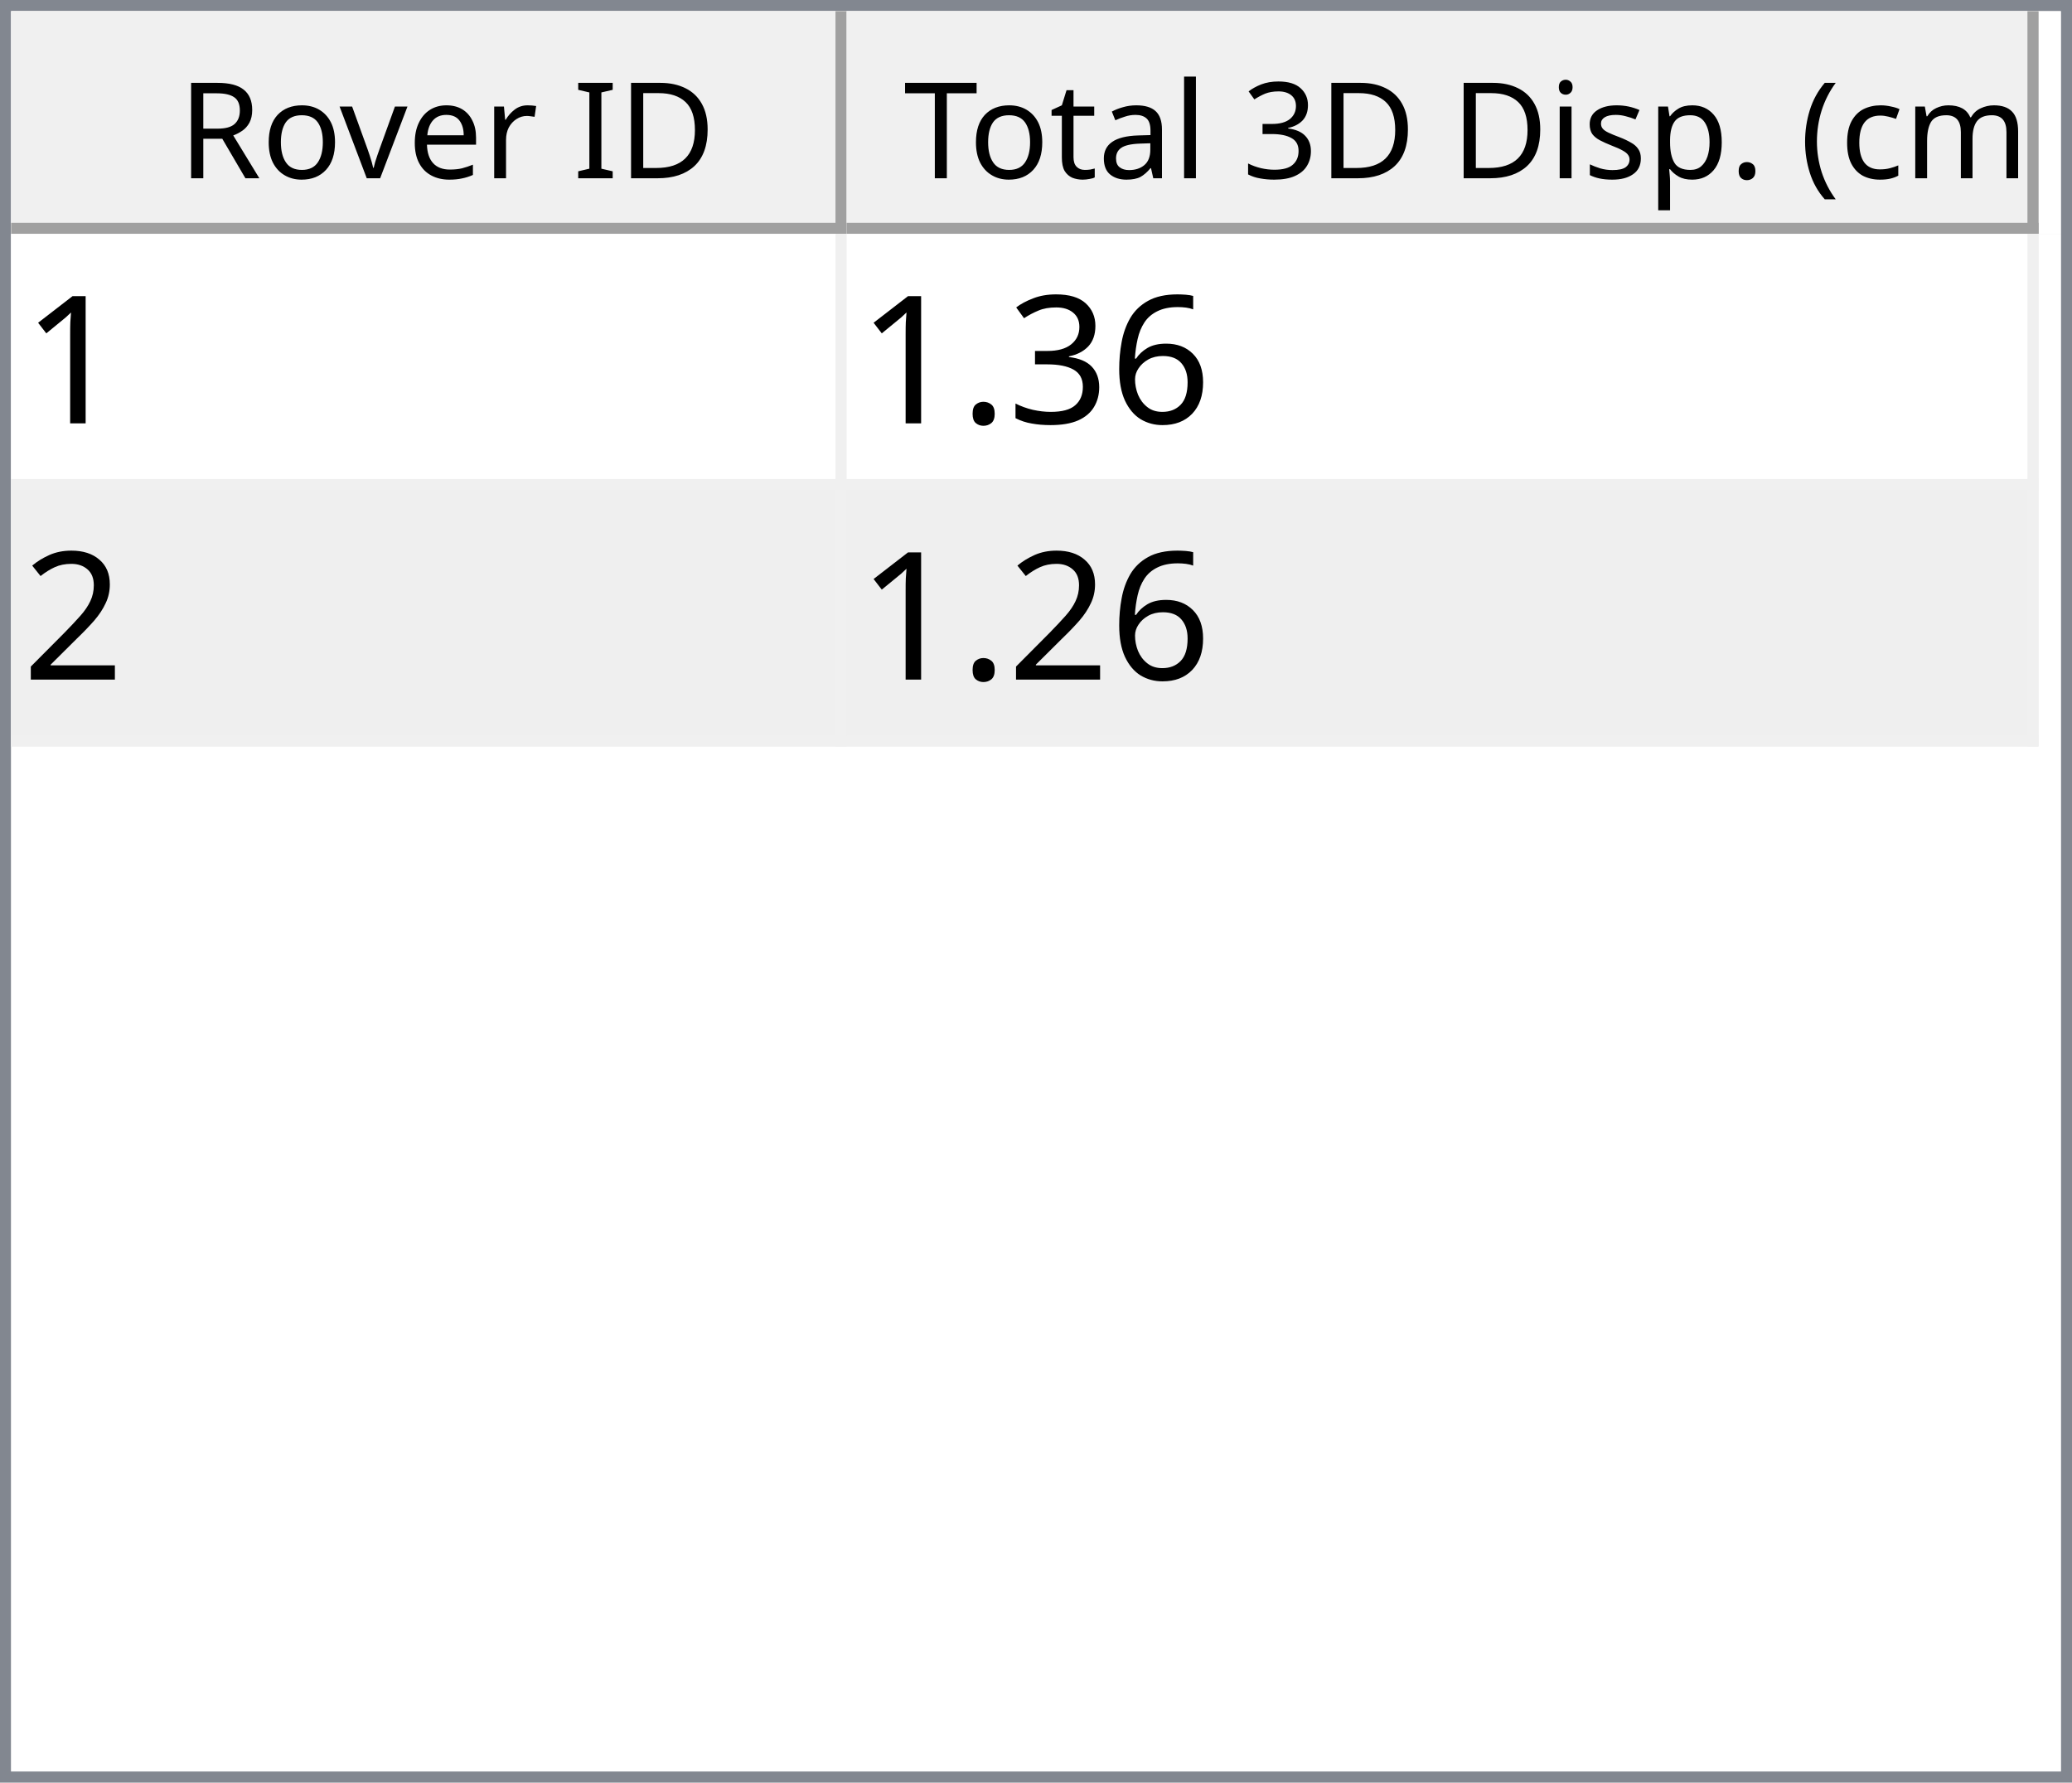
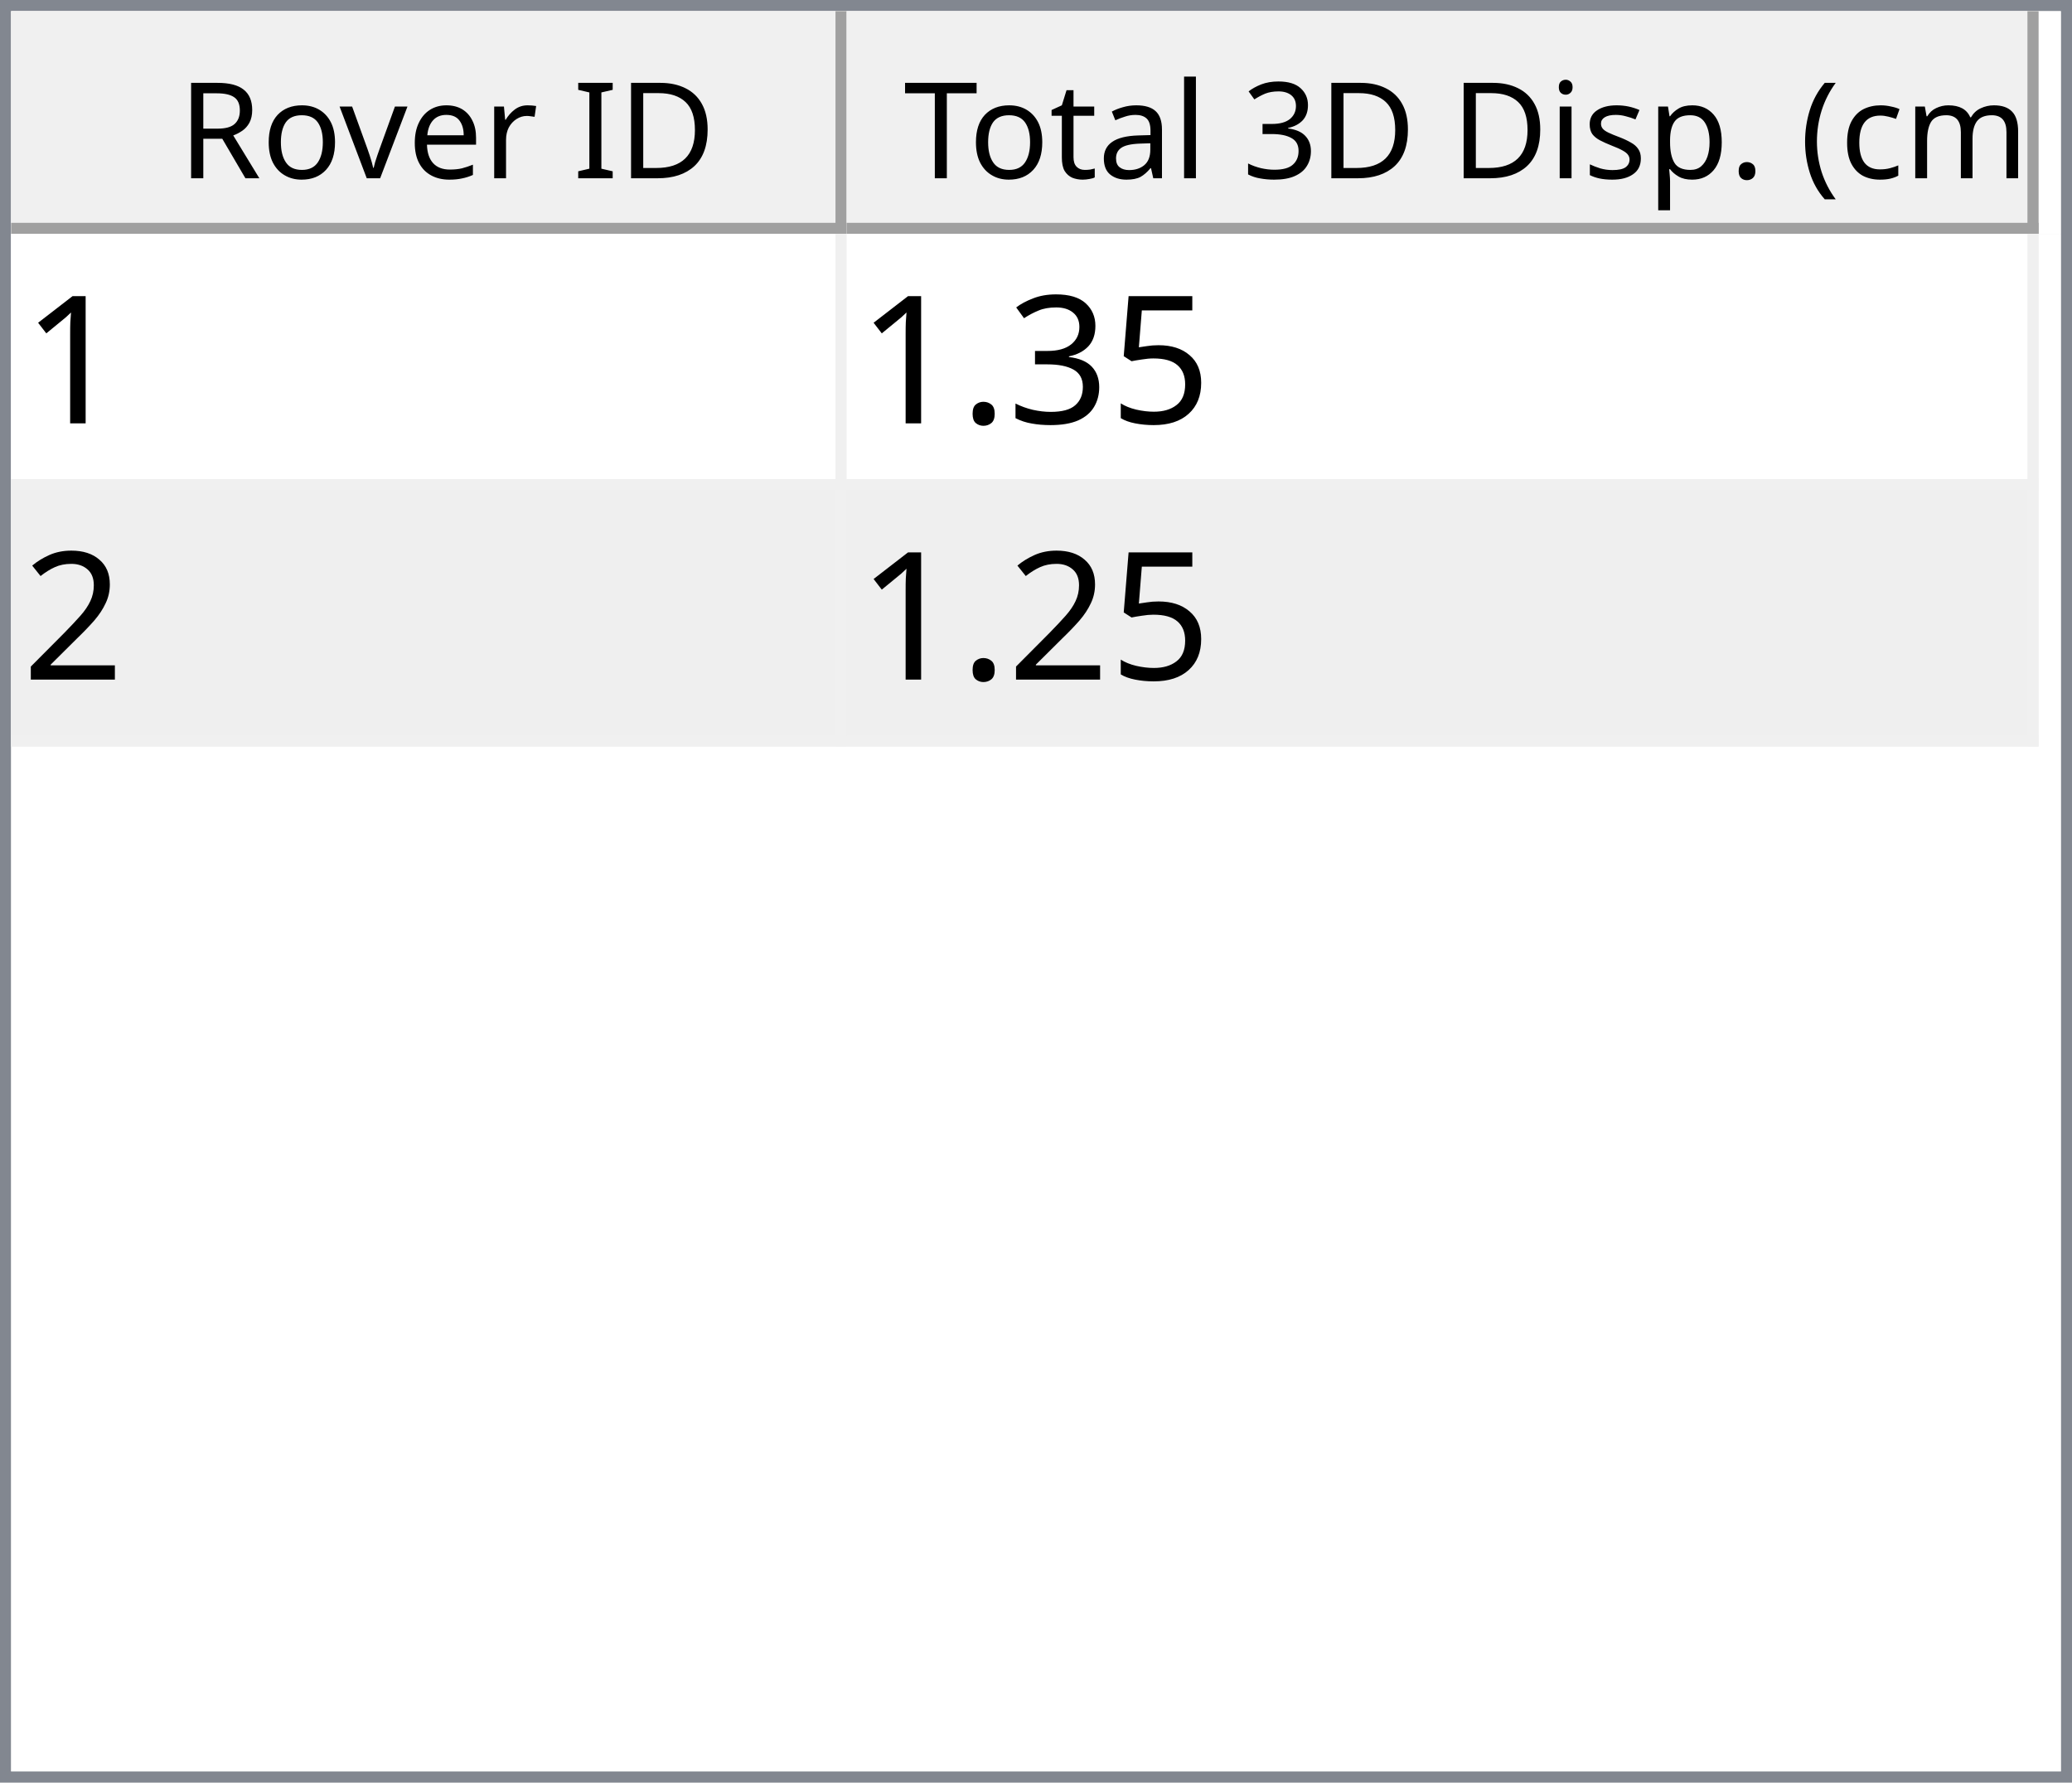
<svg xmlns="http://www.w3.org/2000/svg" style="fill-opacity:1; color-rendering:auto; color-interpolation:auto; text-rendering:auto; stroke:black; stroke-linecap:square; stroke-miterlimit:10; shape-rendering:auto; stroke-opacity:1; fill:black; stroke-dasharray:none; font-weight:normal; stroke-width:1; font-family:'Dialog'; font-style:normal; stroke-linejoin:miter; font-size:12px; stroke-dashoffset:0; image-rendering:auto;" width="186" height="160">
  <defs id="genericDefs" />
  <g>
    <defs id="defs1">
      <clipPath clipPathUnits="userSpaceOnUse" id="clipPath1">
        <path d="M0 0 L186 0 L186 160 L0 160 L0 0 Z" />
      </clipPath>
      <clipPath clipPathUnits="userSpaceOnUse" id="clipPath2">
        <path d="M0 0 L0 160 L186 160 L186 0 Z" />
      </clipPath>
      <clipPath clipPathUnits="userSpaceOnUse" id="clipPath3">
        <path d="M0 0 L0 20 L184 20 L184 0 Z" />
      </clipPath>
      <clipPath clipPathUnits="userSpaceOnUse" id="clipPath4">
        <path d="M0 0 L0 20 L75 20 L75 0 Z" />
      </clipPath>
      <clipPath clipPathUnits="userSpaceOnUse" id="clipPath5">
        <path d="M1 1 L1 19 L74 19 L74 1 Z" />
      </clipPath>
      <clipPath clipPathUnits="userSpaceOnUse" id="clipPath6">
        <path d="M0 0 L0 18 L73 18 L73 0 Z" />
      </clipPath>
      <clipPath clipPathUnits="userSpaceOnUse" id="clipPath7">
        <path d="M-0.5 -0.5 L-0.5 19.5 L74.5 19.5 L74.5 -0.5 Z" />
      </clipPath>
      <clipPath clipPathUnits="userSpaceOnUse" id="clipPath8">
        <path d="M0 0 L0 20 L107 20 L107 0 Z" />
      </clipPath>
      <clipPath clipPathUnits="userSpaceOnUse" id="clipPath9">
        <path d="M1 1 L1 19 L106 19 L106 1 Z" />
      </clipPath>
      <clipPath clipPathUnits="userSpaceOnUse" id="clipPath10">
        <path d="M0 0 L0 18 L105 18 L105 0 Z" />
      </clipPath>
      <clipPath clipPathUnits="userSpaceOnUse" id="clipPath11">
        <path d="M-0.5 -0.5 L-0.5 19.5 L106.5 19.5 L106.5 -0.5 Z" />
      </clipPath>
      <clipPath clipPathUnits="userSpaceOnUse" id="clipPath12">
        <path d="M0 0 L0 138 L184 138 L184 0 Z" />
      </clipPath>
      <clipPath clipPathUnits="userSpaceOnUse" id="clipPath13">
        <path d="M0 0 L0 46 L182 46 L182 0 Z" />
      </clipPath>
      <clipPath clipPathUnits="userSpaceOnUse" id="clipPath14">
        <path d="M-0.5 -0.5 L-0.5 45.5 L181.5 45.5 L181.5 -0.5 Z" />
      </clipPath>
      <clipPath clipPathUnits="userSpaceOnUse" id="clipPath15">
        <path d="M0 0 L0 22 L74 22 L74 0 Z" />
      </clipPath>
      <clipPath clipPathUnits="userSpaceOnUse" id="clipPath16">
        <path d="M0 0 L0 22 L106 22 L106 0 Z" />
      </clipPath>
      <font horiz-adv-x="64.551" id="font1">
        <font-face ascent="107.91" descent="25.098" units-per-em="100" style="font-style:normal; font-family:Segoe UI; font-weight:normal;" />
        <missing-glyph horiz-adv-x="64.551" d="M8.109 0 L8.109 68.266 L56.453 68.266 L56.453 0 L8.109 0 ZM15.328 7.234 L49.219 7.234 L49.219 61.031 L15.328 61.031 L15.328 7.234 Z" />
        <glyph unicode="D" horiz-adv-x="70.117" d="M9.188 0 L9.188 70.016 L28.516 70.016 Q65.531 70.016 65.531 35.891 Q65.531 19.672 55.25 9.836 Q44.969 0 27.734 0 L9.188 0 ZM17.391 62.594 L17.391 7.422 L27.828 7.422 Q41.609 7.422 49.273 14.797 Q56.938 22.172 56.938 35.688 Q56.938 62.594 28.328 62.594 L17.391 62.594 Z" />
        <glyph unicode="I" horiz-adv-x="26.611" d="M17.391 0 L9.188 0 L9.188 70.016 L17.391 70.016 L17.391 0 Z" />
        <glyph unicode=" " horiz-adv-x="27.393" d="" />
        <glyph unicode="r" horiz-adv-x="34.766" d="M34.188 41.891 Q32.078 43.5 28.125 43.5 Q23 43.5 19.555 38.672 Q16.109 33.844 16.109 25.484 L16.109 0 L8.109 0 L8.109 50 L16.109 50 L16.109 39.703 L16.312 39.703 Q18.016 44.969 21.531 47.922 Q25.047 50.875 29.391 50.875 Q32.516 50.875 34.188 50.203 L34.188 41.891 Z" />
        <glyph unicode="e" horiz-adv-x="52.295" d="M48.297 23 L12.984 23 Q13.188 14.656 17.484 10.109 Q21.781 5.562 29.297 5.562 Q37.75 5.562 44.828 11.141 L44.828 3.609 Q38.234 -1.172 27.391 -1.172 Q16.797 -1.172 10.742 5.641 Q4.688 12.453 4.688 24.812 Q4.688 36.469 11.305 43.82 Q17.922 51.172 27.734 51.172 Q37.547 51.172 42.922 44.828 Q48.297 38.484 48.297 27.203 L48.297 23 ZM40.094 29.781 Q40.047 36.719 36.75 40.578 Q33.453 44.438 27.594 44.438 Q21.922 44.438 17.969 40.383 Q14.016 36.328 13.094 29.781 L40.094 29.781 Z" />
        <glyph unicode="v" horiz-adv-x="47.9" d="M47.406 50 L27.484 0 L19.625 0 L0.688 50 L9.469 50 L22.172 13.672 Q23.578 9.672 23.922 6.688 L24.125 6.688 Q24.609 10.453 25.688 13.484 L38.969 50 L47.406 50 Z" />
        <glyph unicode="o" horiz-adv-x="58.594" d="M29 -1.172 Q17.922 -1.172 11.305 5.836 Q4.688 12.844 4.688 24.422 Q4.688 37.016 11.57 44.094 Q18.453 51.172 30.172 51.172 Q41.359 51.172 47.633 44.289 Q53.906 37.406 53.906 25.203 Q53.906 13.234 47.141 6.031 Q40.375 -1.172 29 -1.172 ZM29.594 44.438 Q21.875 44.438 17.383 39.188 Q12.891 33.938 12.891 24.703 Q12.891 15.828 17.43 10.695 Q21.969 5.562 29.594 5.562 Q37.359 5.562 41.531 10.594 Q45.703 15.625 45.703 24.906 Q45.703 34.281 41.531 39.359 Q37.359 44.438 29.594 44.438 Z" />
        <glyph unicode="R" horiz-adv-x="59.814" d="M59.375 0 L49.609 0 L37.891 19.625 Q36.281 22.359 34.766 24.289 Q33.25 26.219 31.664 27.438 Q30.078 28.656 28.25 29.219 Q26.422 29.781 24.125 29.781 L17.391 29.781 L17.391 0 L9.188 0 L9.188 70.016 L30.078 70.016 Q34.672 70.016 38.555 68.867 Q42.438 67.719 45.289 65.375 Q48.141 63.031 49.758 59.547 Q51.375 56.062 51.375 51.375 Q51.375 47.703 50.273 44.656 Q49.172 41.609 47.148 39.211 Q45.125 36.812 42.266 35.133 Q39.406 33.453 35.844 32.516 L35.844 32.328 Q37.594 31.547 38.891 30.547 Q40.188 29.547 41.359 28.18 Q42.531 26.812 43.68 25.078 Q44.828 23.344 46.234 21.047 L59.375 0 ZM17.391 62.594 L17.391 37.203 L28.516 37.203 Q31.594 37.203 34.203 38.133 Q36.812 39.062 38.719 40.797 Q40.625 42.531 41.703 45.047 Q42.781 47.562 42.781 50.688 Q42.781 56.297 39.141 59.445 Q35.5 62.594 28.609 62.594 L17.391 62.594 Z" />
        <glyph unicode=")" horiz-adv-x="30.176" d="M8.297 -15.922 L1.172 -15.922 Q16.406 2.344 16.406 26.812 Q16.406 51.469 1.078 70.016 L8.297 70.016 Q23.531 52.156 23.531 26.703 Q23.531 1.375 8.297 -15.922 Z" />
        <glyph unicode="m" horiz-adv-x="86.133" d="M79.109 0 L71.094 0 L71.094 28.719 Q71.094 37.016 68.531 40.727 Q65.969 44.438 59.906 44.438 Q54.781 44.438 51.195 39.75 Q47.609 35.062 47.609 28.516 L47.609 0 L39.594 0 L39.594 29.688 Q39.594 44.438 28.219 44.438 Q22.953 44.438 19.531 40.016 Q16.109 35.594 16.109 28.516 L16.109 0 L8.109 0 L8.109 50 L16.109 50 L16.109 42.094 L16.312 42.094 Q21.625 51.172 31.844 51.172 Q36.969 51.172 40.773 48.312 Q44.578 45.453 46 40.828 Q51.562 51.172 62.594 51.172 Q79.109 51.172 79.109 30.812 L79.109 0 Z" />
        <glyph unicode="c" horiz-adv-x="46.191" d="M42.188 2.297 Q36.422 -1.172 28.516 -1.172 Q17.828 -1.172 11.258 5.789 Q4.688 12.75 4.688 23.828 Q4.688 36.188 11.766 43.68 Q18.844 51.172 30.672 51.172 Q37.25 51.172 42.281 48.734 L42.281 40.531 Q36.719 44.438 30.375 44.438 Q22.703 44.438 17.797 38.945 Q12.891 33.453 12.891 24.516 Q12.891 15.719 17.508 10.641 Q22.125 5.562 29.891 5.562 Q36.422 5.562 42.188 9.906 L42.188 2.297 Z" />
        <glyph unicode="(" horiz-adv-x="30.176" d="M29.109 -15.922 L21.969 -15.922 Q6.844 1.375 6.844 26.703 Q6.844 52.156 21.969 70.016 L29.203 70.016 Q13.875 51.469 13.875 26.812 Q13.875 2.344 29.109 -15.922 Z" />
        <glyph unicode="." horiz-adv-x="21.68" d="M10.891 -1.078 Q8.641 -1.078 7.055 0.539 Q5.469 2.156 5.469 4.391 Q5.469 6.641 7.055 8.273 Q8.641 9.906 10.891 9.906 Q13.188 9.906 14.797 8.273 Q16.406 6.641 16.406 4.391 Q16.406 2.156 14.797 0.539 Q13.188 -1.078 10.891 -1.078 Z" />
        <glyph unicode="p" horiz-adv-x="58.789" d="M16.312 7.234 L16.109 7.234 L16.109 -23 L8.109 -23 L8.109 50 L16.109 50 L16.109 41.219 L16.312 41.219 Q22.219 51.172 33.594 51.172 Q43.266 51.172 48.688 44.461 Q54.109 37.75 54.109 26.469 Q54.109 13.922 48 6.375 Q41.891 -1.172 31.297 -1.172 Q21.578 -1.172 16.312 7.234 ZM16.109 27.391 L16.109 20.406 Q16.109 14.203 20.141 9.883 Q24.172 5.562 30.375 5.562 Q37.641 5.562 41.773 11.133 Q45.906 16.703 45.906 26.609 Q45.906 34.969 42.047 39.703 Q38.188 44.438 31.594 44.438 Q24.609 44.438 20.359 39.578 Q16.109 34.719 16.109 27.391 Z" />
        <glyph unicode="s" horiz-adv-x="42.432" d="M5.078 1.812 L5.078 10.406 Q11.625 5.562 19.484 5.562 Q30.031 5.562 30.031 12.594 Q30.031 14.594 29.125 15.992 Q28.219 17.391 26.68 18.461 Q25.141 19.531 23.07 20.383 Q21 21.234 18.609 22.172 Q15.281 23.484 12.766 24.828 Q10.25 26.172 8.57 27.859 Q6.891 29.547 6.031 31.695 Q5.172 33.844 5.172 36.719 Q5.172 40.234 6.789 42.945 Q8.406 45.656 11.086 47.484 Q13.766 49.312 17.211 50.242 Q20.656 51.172 24.312 51.172 Q30.812 51.172 35.938 48.922 L35.938 40.828 Q30.422 44.438 23.25 44.438 Q21 44.438 19.195 43.922 Q17.391 43.406 16.094 42.477 Q14.797 41.547 14.086 40.258 Q13.375 38.969 13.375 37.406 Q13.375 35.453 14.086 34.133 Q14.797 32.812 16.164 31.789 Q17.531 30.766 19.484 29.938 Q21.438 29.109 23.922 28.125 Q27.25 26.859 29.883 25.516 Q32.516 24.172 34.375 22.484 Q36.234 20.797 37.234 18.602 Q38.234 16.406 38.234 13.375 Q38.234 9.672 36.602 6.938 Q34.969 4.203 32.234 2.398 Q29.5 0.594 25.93 -0.289 Q22.359 -1.172 18.453 -1.172 Q10.75 -1.172 5.078 1.812 Z" />
        <glyph unicode="i" horiz-adv-x="24.219" d="M12.203 62.703 Q10.062 62.703 8.547 64.164 Q7.031 65.625 7.031 67.875 Q7.031 70.125 8.547 71.609 Q10.062 73.094 12.203 73.094 Q14.406 73.094 15.945 71.609 Q17.484 70.125 17.484 67.875 Q17.484 65.719 15.945 64.211 Q14.406 62.703 12.203 62.703 ZM16.109 0 L8.109 0 L8.109 50 L16.109 50 L16.109 0 Z" />
        <glyph unicode="3" horiz-adv-x="53.906" d="M46.531 19.828 Q46.531 15.094 44.75 11.211 Q42.969 7.328 39.719 4.57 Q36.469 1.812 31.93 0.297 Q27.391 -1.219 21.922 -1.219 Q11.922 -1.219 6 2.594 L6 11.188 Q13.094 5.609 22.219 5.609 Q25.875 5.609 28.828 6.539 Q31.781 7.469 33.906 9.227 Q36.031 10.984 37.18 13.477 Q38.328 15.969 38.328 19.094 Q38.328 32.812 18.797 32.812 L12.984 32.812 L12.984 39.594 L18.5 39.594 Q35.797 39.594 35.797 52.484 Q35.797 64.406 22.609 64.406 Q15.188 64.406 8.688 59.422 L8.688 67.188 Q15.375 71.188 24.609 71.188 Q29 71.188 32.57 69.969 Q36.141 68.75 38.68 66.555 Q41.219 64.359 42.609 61.281 Q44 58.203 44 54.5 Q44 40.672 30.031 36.719 L30.031 36.531 Q33.594 36.141 36.625 34.797 Q39.656 33.453 41.852 31.305 Q44.047 29.156 45.289 26.25 Q46.531 23.344 46.531 19.828 Z" />
        <glyph unicode="l" horiz-adv-x="24.219" d="M16.109 0 L8.109 0 L8.109 74.031 L16.109 74.031 L16.109 0 Z" />
        <glyph unicode="a" horiz-adv-x="50.879" d="M43.891 0 L35.891 0 L35.891 7.812 L35.688 7.812 Q30.469 -1.172 20.312 -1.172 Q12.844 -1.172 8.617 2.781 Q4.391 6.734 4.391 13.281 Q4.391 27.297 20.906 29.594 L35.891 31.688 Q35.891 44.438 25.594 44.438 Q16.547 44.438 9.281 38.281 L9.281 46.484 Q16.656 51.172 26.266 51.172 Q43.891 51.172 43.891 32.516 L43.891 0 ZM35.891 25.297 L23.828 23.641 Q18.266 22.859 15.43 20.875 Q12.594 18.891 12.594 13.875 Q12.594 10.203 15.211 7.883 Q17.828 5.562 22.172 5.562 Q28.125 5.562 32.008 9.742 Q35.891 13.922 35.891 20.312 L35.891 25.297 Z" />
        <glyph unicode="t" horiz-adv-x="33.887" d="M31.297 0.484 Q28.469 -1.078 23.828 -1.078 Q10.688 -1.078 10.688 13.578 L10.688 43.172 L2.094 43.172 L2.094 50 L10.688 50 L10.688 62.203 L18.703 64.797 L18.703 50 L31.297 50 L31.297 43.172 L18.703 43.172 L18.703 14.984 Q18.703 9.969 20.414 7.82 Q22.125 5.672 26.078 5.672 Q29.109 5.672 31.297 7.328 L31.297 0.484 Z" />
        <glyph unicode="T" horiz-adv-x="52.393" d="M50.594 62.594 L30.375 62.594 L30.375 0 L22.172 0 L22.172 62.594 L2 62.594 L2 70.016 L50.594 70.016 L50.594 62.594 Z" />
      </font>
      <font horiz-adv-x="75.0" id="font2">
        <font-face ascent="100.537" descent="21.973" units-per-em="100" style="font-style:normal; font-family:sans-serif; font-weight:normal;" />
        <missing-glyph horiz-adv-x="75.0" d="M12.5 0 L12.5 62.5 L62.5 62.5 L62.5 0 L12.5 0 ZM14.062 1.562 L60.938 1.562 L60.938 60.938 L14.062 60.938 L14.062 1.562 Z" />
        <glyph unicode="1" horiz-adv-x="55.615" d="M37.25 0 L28.469 0 L28.469 56 Q25.297 52.984 20.141 49.953 Q14.984 46.922 10.891 45.406 L10.891 53.906 Q18.266 57.375 23.781 62.305 Q29.297 67.234 31.594 71.875 L37.25 71.875 L37.25 0 Z" />
-         <glyph unicode="6" horiz-adv-x="55.615" d="M49.75 54.047 L41.016 53.375 Q39.844 58.547 37.703 60.891 Q34.125 64.656 28.906 64.656 Q24.703 64.656 21.531 62.312 Q17.391 59.281 14.992 53.469 Q12.594 47.656 12.5 36.922 Q15.672 41.75 20.266 44.094 Q24.859 46.438 29.891 46.438 Q38.672 46.438 44.852 39.969 Q51.031 33.5 51.031 23.25 Q51.031 16.5 48.125 10.719 Q45.219 4.938 40.141 1.859 Q35.062 -1.219 28.609 -1.219 Q17.625 -1.219 10.695 6.859 Q3.766 14.938 3.766 33.5 Q3.766 54.25 11.422 63.672 Q18.109 71.875 29.438 71.875 Q37.891 71.875 43.289 67.141 Q48.688 62.406 49.75 54.047 ZM13.875 23.188 Q13.875 18.656 15.797 14.508 Q17.719 10.359 21.188 8.18 Q24.656 6 28.469 6 Q34.031 6 38.039 10.492 Q42.047 14.984 42.047 22.703 Q42.047 30.125 38.086 34.398 Q34.125 38.672 28.125 38.672 Q22.172 38.672 18.023 34.398 Q13.875 30.125 13.875 23.188 Z" />
+         <glyph unicode="5" horiz-adv-x="55.615" d="M4.156 18.75 L13.375 19.531 Q14.406 12.797 18.141 9.398 Q21.875 6 27.156 6 Q33.5 6 37.891 10.789 Q42.281 15.578 42.281 23.484 Q42.281 31 38.062 35.352 Q33.844 39.703 27 39.703 Q22.75 39.703 19.336 37.773 Q15.922 35.844 13.969 32.766 L5.719 33.844 L12.641 70.609 L48.25 70.609 L48.25 62.203 L19.672 62.203 L15.828 42.969 Q22.266 47.469 29.344 47.469 Q38.719 47.469 45.164 40.969 Q51.609 34.469 51.609 24.266 Q51.609 14.547 45.953 7.469 Q39.062 -1.219 27.156 -1.219 Q17.391 -1.219 11.211 4.25 Q5.031 9.719 4.156 18.75 Z" />
        <glyph unicode="3" horiz-adv-x="55.615" d="M4.203 18.891 L12.984 20.062 Q14.5 12.594 18.141 9.297 Q21.781 6 27 6 Q33.203 6 37.477 10.297 Q41.75 14.594 41.75 20.953 Q41.75 27 37.797 30.93 Q33.844 34.859 27.734 34.859 Q25.25 34.859 21.531 33.891 L22.516 41.609 Q23.391 41.5 23.922 41.5 Q29.547 41.5 34.039 44.43 Q38.531 47.359 38.531 53.469 Q38.531 58.297 35.258 61.477 Q31.984 64.656 26.812 64.656 Q21.688 64.656 18.266 61.43 Q14.844 58.203 13.875 51.766 L5.078 53.328 Q6.688 62.156 12.398 67.016 Q18.109 71.875 26.609 71.875 Q32.469 71.875 37.398 69.359 Q42.328 66.844 44.945 62.5 Q47.562 58.156 47.562 53.266 Q47.562 48.641 45.07 44.828 Q42.578 41.016 37.703 38.766 Q44.047 37.312 47.562 32.695 Q51.078 28.078 51.078 21.141 Q51.078 11.766 44.242 5.25 Q37.406 -1.266 26.953 -1.266 Q17.531 -1.266 11.305 4.352 Q5.078 9.969 4.203 18.891 Z" />
        <glyph unicode="." horiz-adv-x="27.783" d="M9.078 0 L9.078 10.016 L19.094 10.016 L19.094 0 L9.078 0 Z" />
        <glyph unicode="2" horiz-adv-x="55.615" d="M50.344 8.453 L50.344 0 L3.031 0 Q2.938 3.172 4.047 6.109 Q5.859 10.938 9.836 15.625 Q13.812 20.312 21.344 26.469 Q33.016 36.031 37.117 41.625 Q41.219 47.219 41.219 52.203 Q41.219 57.422 37.477 61.008 Q33.734 64.594 27.734 64.594 Q21.391 64.594 17.578 60.789 Q13.766 56.984 13.719 50.25 L4.688 51.172 Q5.609 61.281 11.664 66.578 Q17.719 71.875 27.938 71.875 Q38.234 71.875 44.242 66.164 Q50.25 60.453 50.25 52 Q50.25 47.703 48.492 43.555 Q46.734 39.406 42.656 34.812 Q38.578 30.219 29.109 22.219 Q21.188 15.578 18.945 13.211 Q16.703 10.844 15.234 8.453 L50.344 8.453 Z" />
      </font>
    </defs>
    <g style="fill:white; stroke:white;">
      <rect x="0" y="0" width="186" style="clip-path:url(#clipPath1); stroke:none;" height="160" />
    </g>
    <g style="fill:white; text-rendering:optimizeSpeed; color-rendering:optimizeSpeed; image-rendering:optimizeSpeed; shape-rendering:crispEdges; stroke:white; color-interpolation:sRGB;">
      <rect x="0" width="186" height="160" y="0" style="stroke:none;" />
      <path style="stroke:none;" d="M0 160 L186 160 L186 0 L0 0 Z" />
    </g>
    <g style="fill:rgb(240,240,240); font-family:'Segoe UI'; stroke:rgb(240,240,240);">
      <rect x="0" y="0" width="186" style="clip-path:url(#clipPath2); stroke:none;" height="160" />
    </g>
    <g style="fill:rgb(130,135,144); font-family:'Segoe UI'; stroke:rgb(130,135,144);">
      <path d="M0 0 L186 0 L186 160 L0 160 L0 0 ZM1 1 L185 1 L185 159 L1 159 L1 1 Z" style="fill-rule:evenodd; clip-path:url(#clipPath2); stroke:none;" />
    </g>
    <g style="fill:white; font-family:'Segoe UI'; stroke:white;" transform="translate(1,1)">
      <rect x="0" y="0" width="184" style="clip-path:url(#clipPath3); stroke:none;" height="20" />
    </g>
    <g style="fill:rgb(240,240,240); font-family:'Segoe UI'; stroke:rgb(240,240,240);" transform="translate(1,1)">
      <rect x="0" y="0" width="75" style="clip-path:url(#clipPath4); stroke:none;" height="20" />
    </g>
    <g style="font-family:'Segoe UI';" transform="translate(2,2)">
      <text x="14" xml:space="preserve" y="14" style="clip-path:url(#clipPath6); stroke:none;">Rover ID</text>
    </g>
    <g style="fill:rgb(160,160,160); font-family:'Segoe UI'; stroke:rgb(160,160,160); stroke-linejoin:bevel;" transform="translate(1.5,1.5)">
      <line x1="74" x2="74" y1="0" style="fill:none; clip-path:url(#clipPath7);" y2="19" />
    </g>
    <g style="fill:rgb(160,160,160); font-family:'Segoe UI'; stroke:rgb(160,160,160); stroke-linejoin:bevel;" transform="matrix(1,0,0,1,1,1) translate(0.5,0.5)">
      <line x1="0" x2="74" y1="19" style="fill:none; clip-path:url(#clipPath7);" y2="19" />
    </g>
    <g style="fill:rgb(240,240,240); font-family:'Segoe UI'; stroke:rgb(240,240,240);" transform="translate(76,1)">
      <rect x="0" y="0" width="107" style="clip-path:url(#clipPath8); stroke:none;" height="20" />
    </g>
    <g style="font-family:'Segoe UI';" transform="translate(77,2)">
      <text x="1" xml:space="preserve" y="14" style="clip-path:url(#clipPath10); stroke:none;"> Total 3D Disp. (cm)</text>
    </g>
    <g style="fill:rgb(160,160,160); font-family:'Segoe UI'; stroke:rgb(160,160,160); stroke-linejoin:bevel;" transform="translate(76.5,1.5)">
      <line x1="106" x2="106" y1="0" style="fill:none; clip-path:url(#clipPath11);" y2="19" />
    </g>
    <g style="fill:rgb(160,160,160); font-family:'Segoe UI'; stroke:rgb(160,160,160); stroke-linejoin:bevel;" transform="matrix(1,0,0,1,76,1) translate(0.5,0.5)">
      <line x1="0" x2="106" y1="19" style="fill:none; clip-path:url(#clipPath11);" y2="19" />
    </g>
    <g style="fill:white; font-family:'Segoe UI'; stroke:white;" transform="translate(1,21)">
      <rect x="0" y="0" width="184" style="clip-path:url(#clipPath12); stroke:none;" height="138" />
    </g>
    <g style="fill:rgb(240,240,240); font-size:16px; font-family:sans-serif; stroke:rgb(240,240,240);" transform="translate(1,21)">
      <rect x="0" y="0" width="182" style="clip-path:url(#clipPath13); stroke:none;" height="46" />
      <line transform="translate(0.5,0.5)" x1="0" x2="181" y1="22" style="clip-path:url(#clipPath14); fill:none; stroke-linejoin:bevel;" y2="22" />
    </g>
    <g transform="matrix(1,0,0,1,1,21) translate(0.5,0.5)" style="fill:rgb(240,240,240); font-size:16px; font-family:sans-serif; stroke:rgb(240,240,240); stroke-linejoin:bevel;">
      <line x1="0" x2="181" y1="45" style="fill:none; clip-path:url(#clipPath14);" y2="45" />
    </g>
    <g transform="matrix(1,0,0,1,1,21) translate(0.5,0.5)" style="fill:rgb(240,240,240); font-size:16px; font-family:sans-serif; stroke:rgb(240,240,240); stroke-linejoin:bevel;">
      <line x1="74" x2="74" y1="0" style="fill:none; clip-path:url(#clipPath14);" y2="45" />
    </g>
    <g transform="matrix(1,0,0,1,1,21) translate(0.5,0.5)" style="fill:rgb(240,240,240); font-size:16px; font-family:sans-serif; stroke:rgb(240,240,240); stroke-linejoin:bevel;">
      <line x1="181" x2="181" y1="0" style="fill:none; clip-path:url(#clipPath14);" y2="45" />
    </g>
    <g style="fill:white; font-size:16px; font-family:sans-serif; stroke:white;" transform="matrix(1,0,0,1,1,21)">
      <rect x="0" y="0" width="74" style="clip-path:url(#clipPath15); stroke:none;" height="22" />
      <text x="1" y="17" style="fill:black; clip-path:url(#clipPath15); stroke:none;" xml:space="preserve">1</text>
    </g>
    <g style="fill:white; font-size:16px; font-family:sans-serif; stroke:white;" transform="matrix(1,0,0,1,1,21) translate(75,0)">
      <rect x="0" y="0" width="106" style="clip-path:url(#clipPath16); stroke:none;" height="22" />
-       <text x="1" y="17" style="fill:black; clip-path:url(#clipPath16); stroke:none;" xml:space="preserve">1.36</text>
+       <text x="1" y="17" style="fill:black; clip-path:url(#clipPath16); stroke:none;" xml:space="preserve">1.35</text>
    </g>
    <g style="fill:rgb(239,239,239); font-size:16px; font-family:sans-serif; stroke:rgb(239,239,239);" transform="matrix(1,0,0,1,1,21) translate(0,23)">
      <rect x="0" y="0" width="74" style="clip-path:url(#clipPath15); stroke:none;" height="22" />
      <text x="1" y="17" style="fill:black; clip-path:url(#clipPath15); stroke:none;" xml:space="preserve">2</text>
    </g>
    <g style="fill:rgb(239,239,239); font-size:16px; font-family:sans-serif; stroke:rgb(239,239,239);" transform="matrix(1,0,0,1,1,21) translate(75,23)">
      <rect x="0" y="0" width="106" style="clip-path:url(#clipPath16); stroke:none;" height="22" />
-       <text x="1" y="17" style="fill:black; clip-path:url(#clipPath16); stroke:none;" xml:space="preserve">1.26</text>
+       <text x="1" y="17" style="fill:black; clip-path:url(#clipPath16); stroke:none;" xml:space="preserve">1.25</text>
    </g>
  </g>
</svg>
